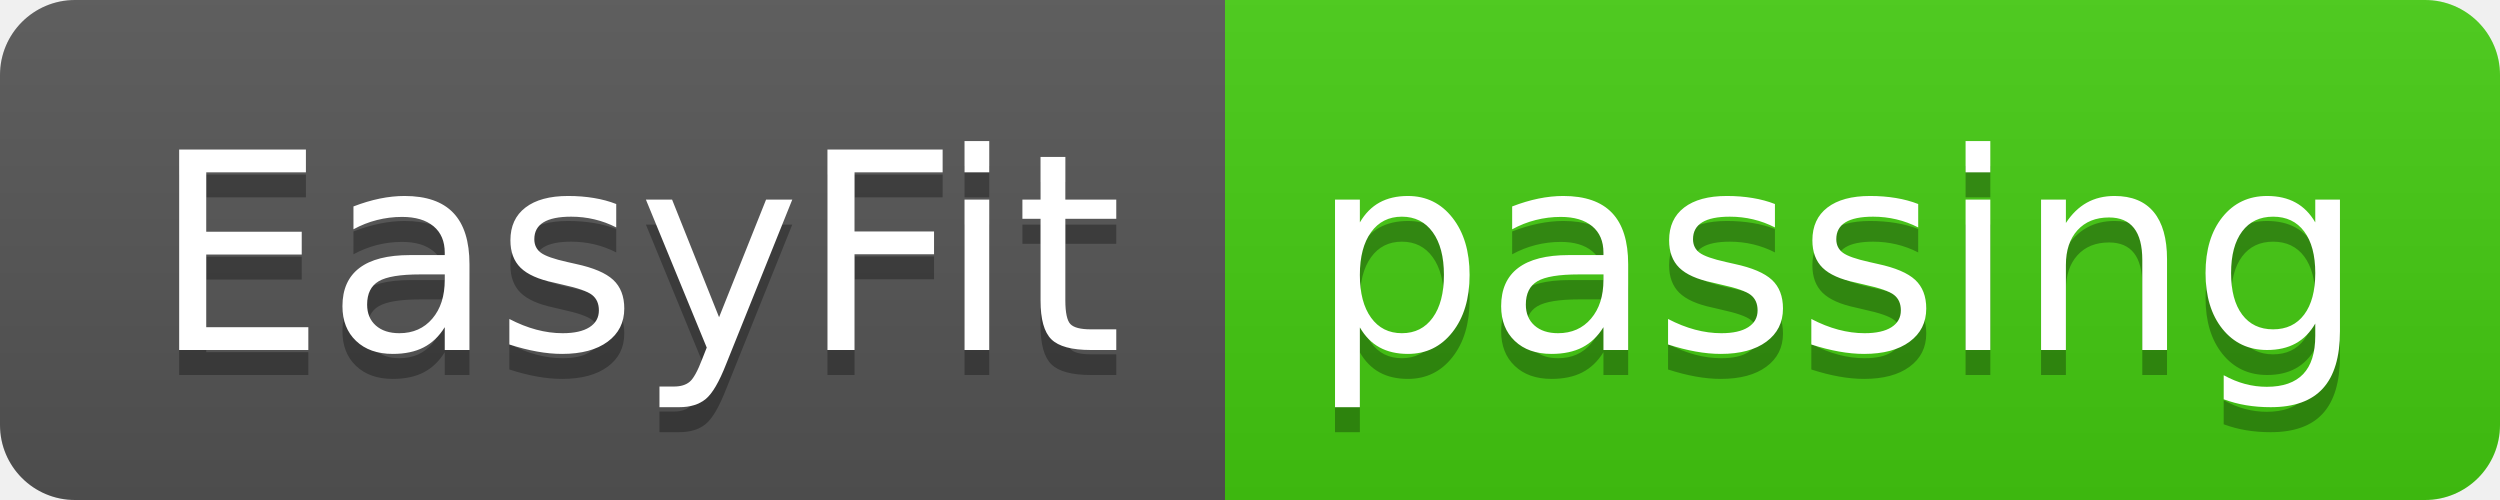
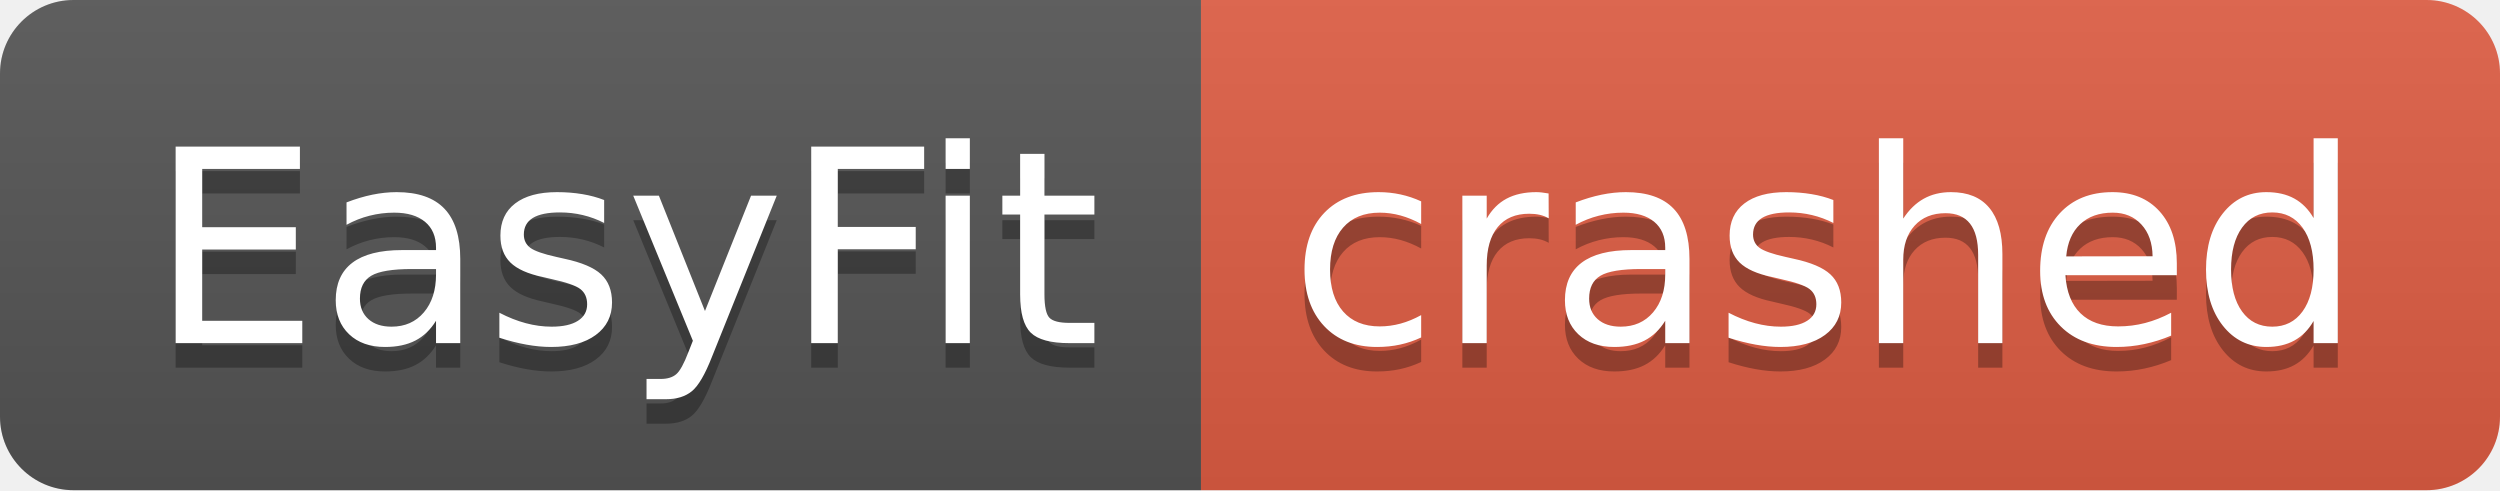
- <svg xmlns="http://www.w3.org/2000/svg" width="100" height="20" role="img" aria-label="EasyFit: passing">
+ <svg xmlns="http://www.w3.org/2000/svg" width="102" height="20" role="img" aria-label="EasyFit: crashed">
  <linearGradient id="s" x2="0" y2="100%">
    <stop offset="0" stop-color="#bbb" stop-opacity=".1" />
    <stop offset="1" stop-opacity=".1" />
  </linearGradient>
  <clipPath id="r">
-     <rect width="100" height="20" rx="3" fill="#fff" />
+     <rect width="102" height="20" rx="3" fill="#fff" />
  </clipPath>
  <g clip-path="url(#r)">
    <rect width="49" height="20" fill="#555" />
-     <rect x="49" width="51" height="20" fill="#4c1" />
-     <rect width="100" height="20" fill="url(#s)" />
+     <rect x="49" width="53" height="20" fill="#e05d44" />
+     <rect width="102" height="20" fill="url(#s)" />
  </g>
  <g fill="#fff" text-anchor="middle" font-family="Verdana,Geneva,DejaVu Sans,sans-serif" text-rendering="geometricPrecision" font-size="110">
    <text aria-hidden="true" x="255" y="150" fill="#010101" fill-opacity=".3" transform="scale(.1)" textLength="390">EasyFit</text>
    <text x="255" y="140" transform="scale(.1)" fill="#fff" textLength="390">EasyFit</text>
-     <text aria-hidden="true" x="735" y="150" fill="#010101" fill-opacity=".3" transform="scale(.1)" textLength="410">passing</text>
-     <text x="735" y="140" transform="scale(.1)" fill="#fff" textLength="410">passing</text>
+     <text aria-hidden="true" x="745" y="150" fill="#010101" fill-opacity=".3" transform="scale(.1)" textLength="430">crashed</text>
+     <text x="745" y="140" transform="scale(.1)" fill="#fff" textLength="430">crashed</text>
  </g>
</svg>
